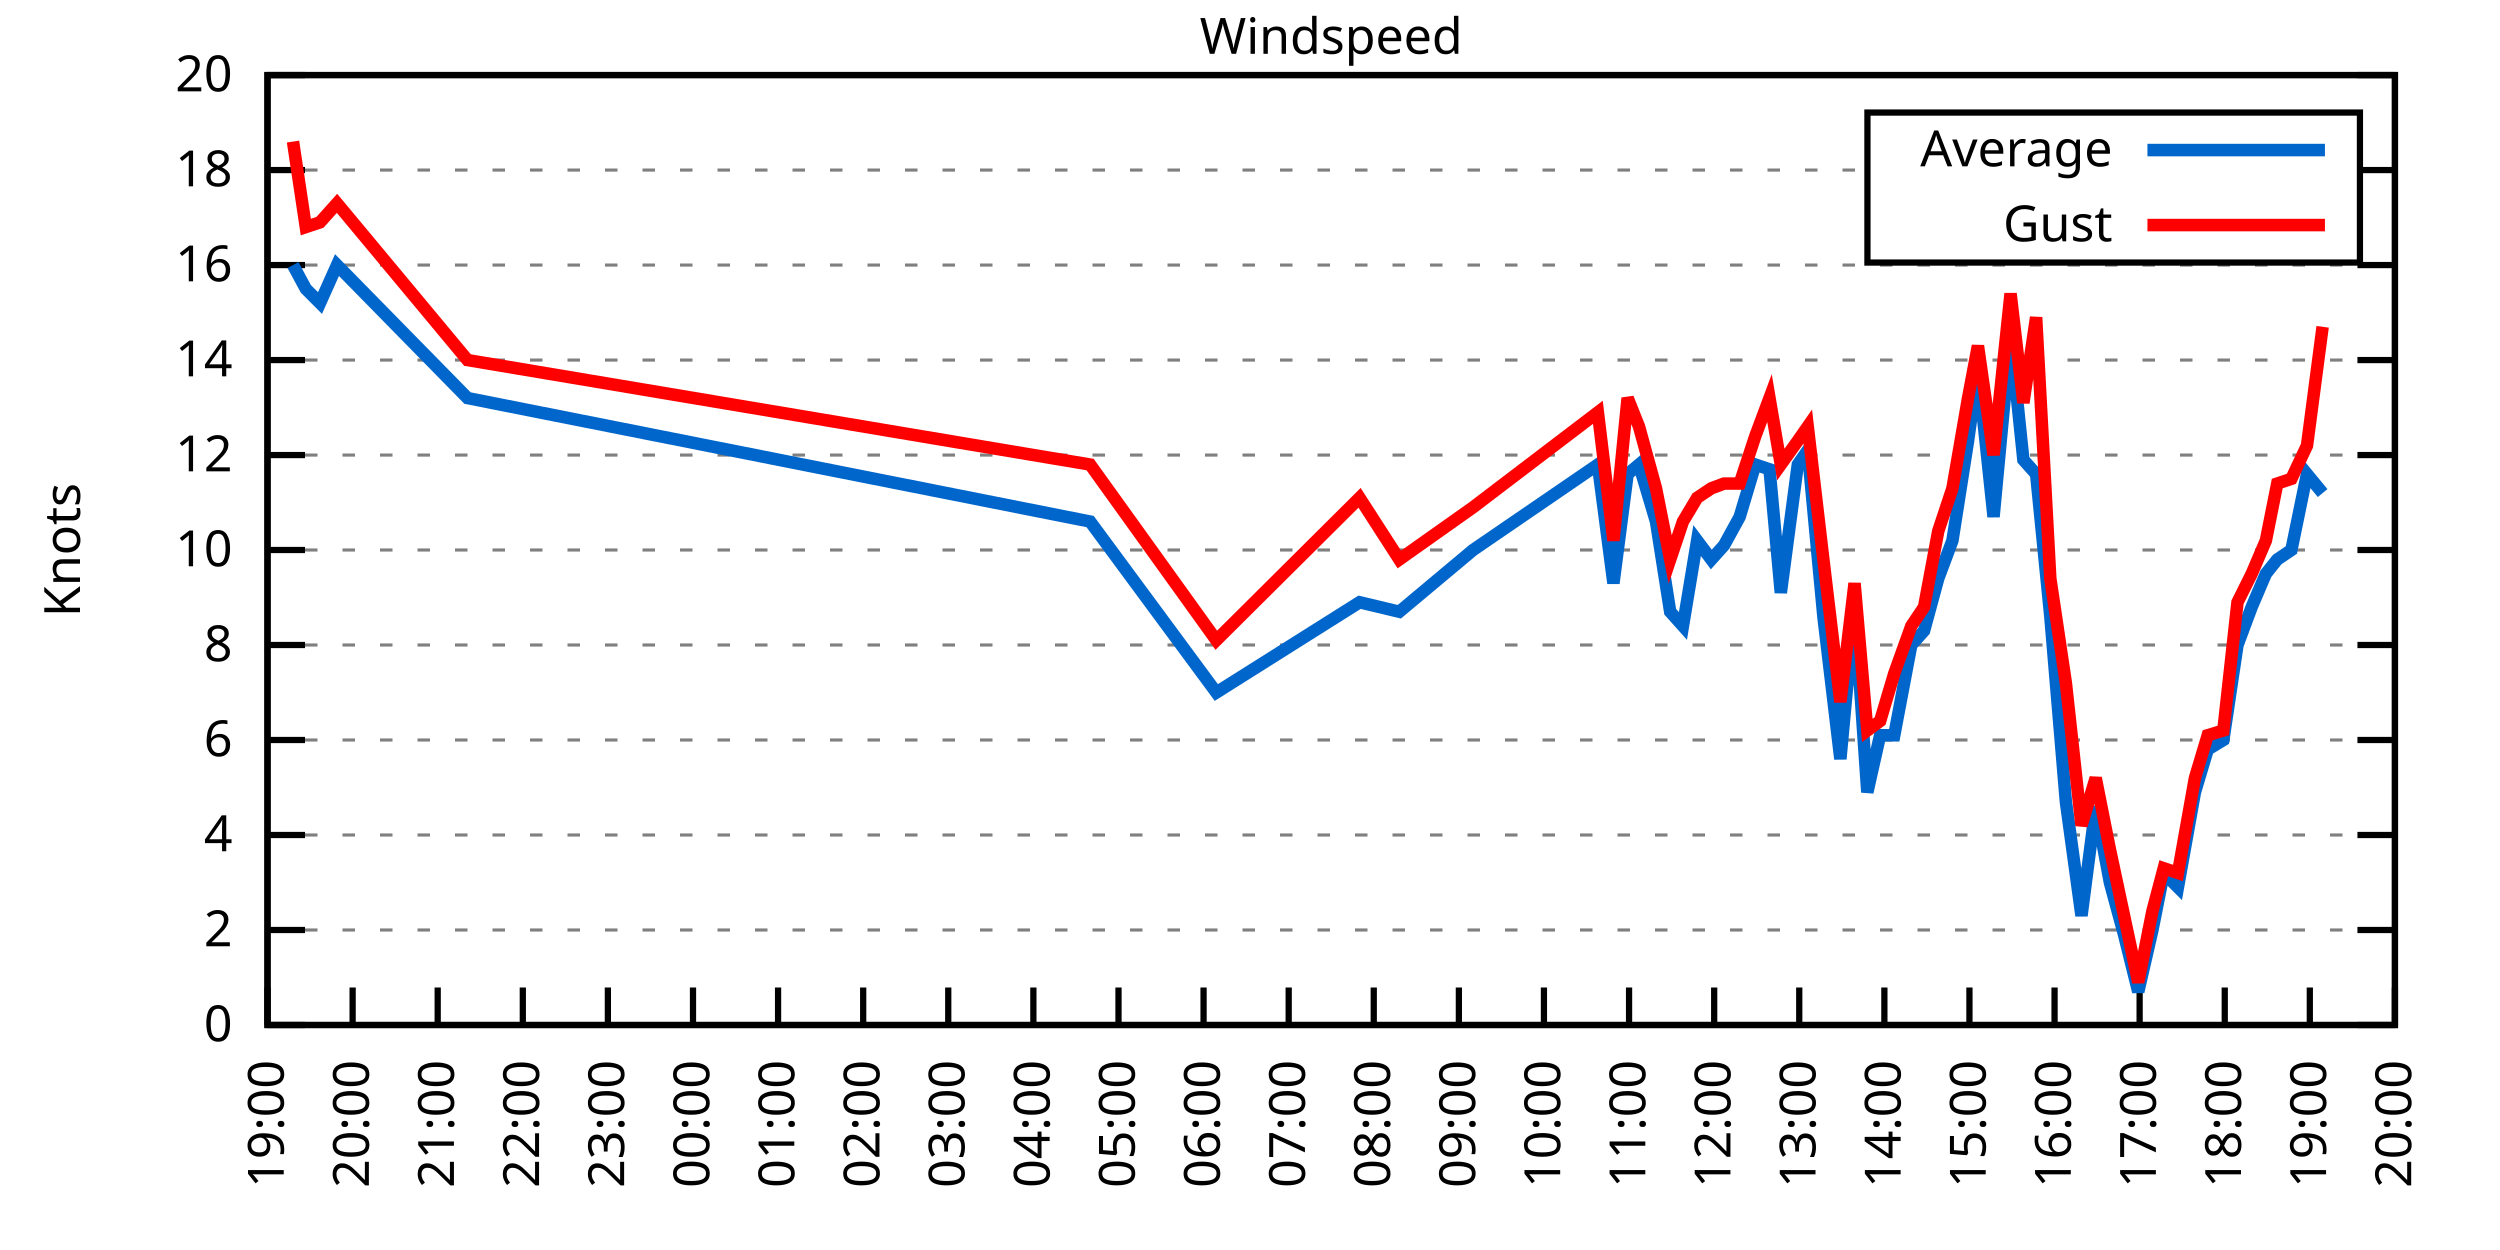
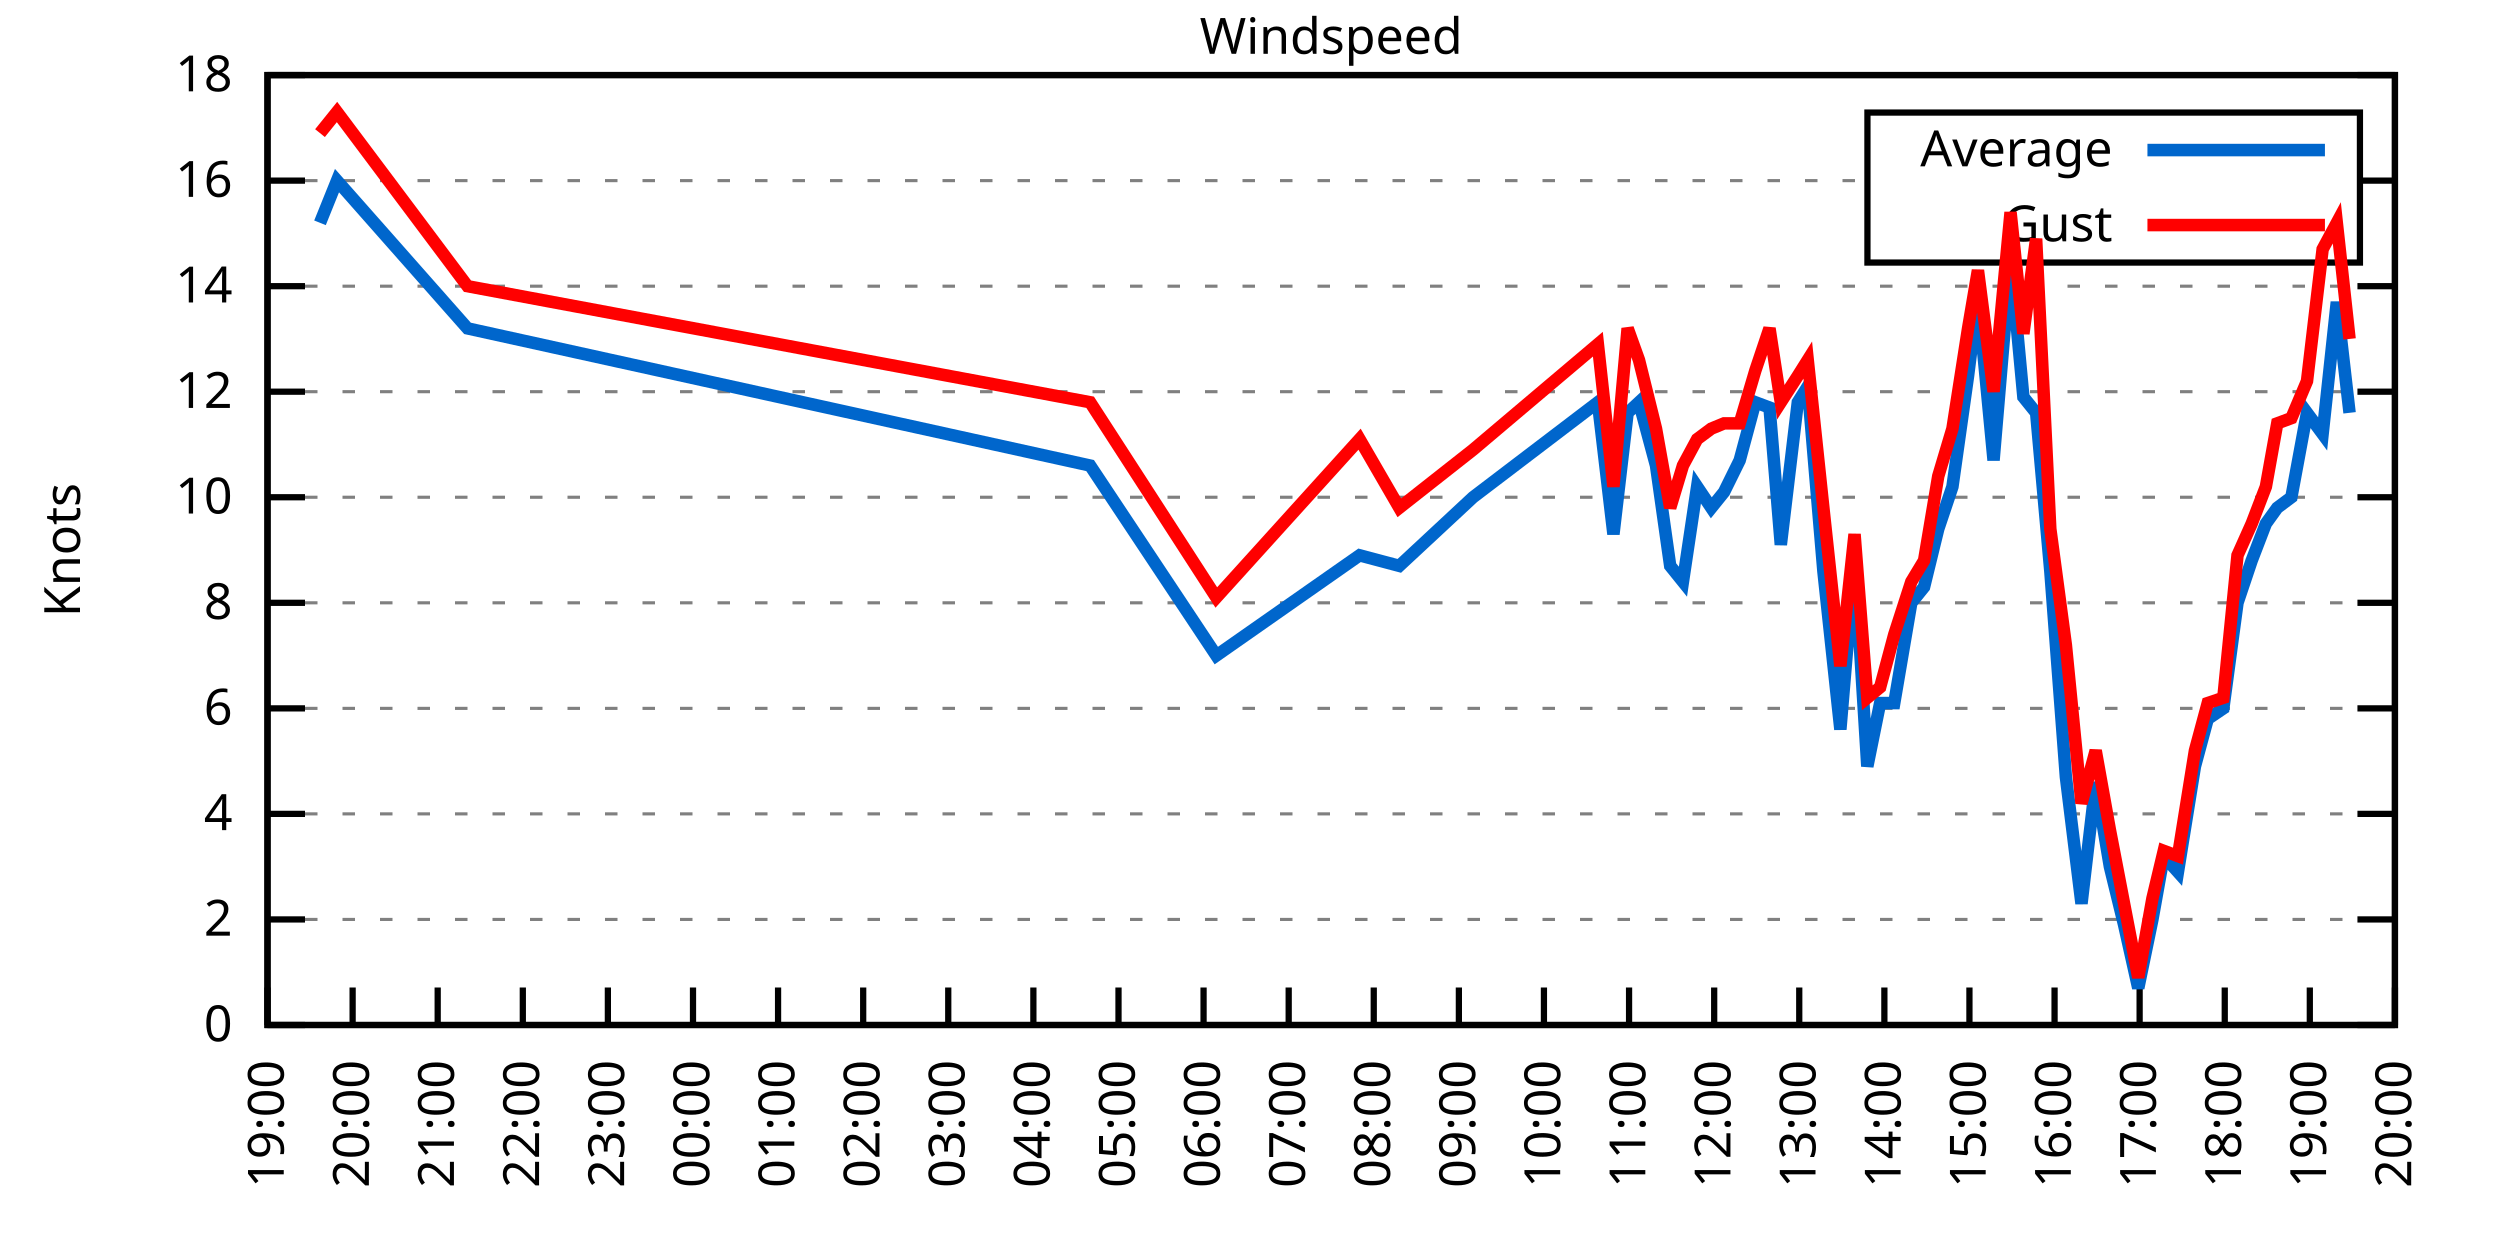
<svg xmlns="http://www.w3.org/2000/svg" xmlns:xlink="http://www.w3.org/1999/xlink" width="400" height="200" viewBox="0 0 400 200">
  <g id="gnuplot_canvas">
    <rect x="0" y="0" width="400" height="200" fill="none" />
    <defs>
      <circle id="gpDot" r="0.5" stroke-width="0.5" stroke="currentColor" />
      <path id="gpPt0" stroke-width="0.333" stroke="currentColor" d="M-1,0 h2 M0,-1 v2" />
      <path id="gpPt1" stroke-width="0.333" stroke="currentColor" d="M-1,-1 L1,1 M1,-1 L-1,1" />
      <path id="gpPt2" stroke-width="0.333" stroke="currentColor" d="M-1,0 L1,0 M0,-1 L0,1 M-1,-1 L1,1 M-1,1 L1,-1" />
      <rect id="gpPt3" stroke-width="0.333" stroke="currentColor" x="-1" y="-1" width="2" height="2" />
      <rect id="gpPt4" stroke-width="0.333" stroke="currentColor" fill="currentColor" x="-1" y="-1" width="2" height="2" />
      <circle id="gpPt5" stroke-width="0.333" stroke="currentColor" cx="0" cy="0" r="1" />
      <use xlink:href="#gpPt5" id="gpPt6" fill="currentColor" stroke="none" />
      <path id="gpPt7" stroke-width="0.333" stroke="currentColor" d="M0,-1.33 L-1.33,0.67 L1.33,0.67 z" />
      <use xlink:href="#gpPt7" id="gpPt8" fill="currentColor" stroke="none" />
      <use xlink:href="#gpPt7" id="gpPt9" stroke="currentColor" transform="rotate(180)" />
      <use xlink:href="#gpPt9" id="gpPt10" fill="currentColor" stroke="none" />
      <use xlink:href="#gpPt3" id="gpPt11" stroke="currentColor" transform="rotate(45)" />
      <use xlink:href="#gpPt11" id="gpPt12" fill="currentColor" stroke="none" />
      <path id="gpPt13" stroke-width="0.333" stroke="currentColor" d="M0,1.330 L1.265,0.411 L0.782,-1.067 L-0.782,-1.076 L-1.265,0.411 z" />
      <use xlink:href="#gpPt13" id="gpPt14" fill="currentColor" stroke="none" />
      <filter id="textbox" filterUnits="objectBoundingBox" x="0" y="0" height="1" width="1">
        <feFlood flood-color="white" flood-opacity="1" result="bgnd" />
        <feComposite in="SourceGraphic" in2="bgnd" operator="atop" />
      </filter>
      <filter id="greybox" filterUnits="objectBoundingBox" x="0" y="0" height="1" width="1">
        <feFlood flood-color="lightgrey" flood-opacity="1" result="grey" />
        <feComposite in="SourceGraphic" in2="grey" operator="atop" />
      </filter>
    </defs>
    <g fill="none" color="white" stroke="currentColor" stroke-width="1.00" stroke-linecap="butt" stroke-linejoin="miter">
</g>
    <g fill="none" color="black" stroke="currentColor" stroke-width="1.00" stroke-linecap="butt" stroke-linejoin="miter">
      <g stroke="none" shape-rendering="crispEdges">
        <polygon fill="rgb(255, 255, 255)" points="42.80,164.00 383.18,164.00 383.18,12.02 42.80,12.02 " />
      </g>
    </g>
    <g fill="none" color="black" stroke="currentColor" stroke-width="1.00" stroke-linecap="butt" stroke-linejoin="miter">
</g>
    <g fill="none" color="black" stroke="black" stroke-width="0.50" stroke-linecap="butt" stroke-linejoin="miter">
</g>
    <g fill="none" color="gray" stroke="currentColor" stroke-width="0.50" stroke-linecap="butt" stroke-linejoin="miter">
      <path stroke="gray" stroke-dasharray="2,4" class="gridline" d="M42.80,164.00 L383.19,164.00  " />
    </g>
    <g fill="none" color="gray" stroke="gray" stroke-width="1.00" stroke-linecap="butt" stroke-linejoin="miter">
</g>
    <g fill="none" color="black" stroke="currentColor" stroke-width="1.00" stroke-linecap="butt" stroke-linejoin="miter">
      <path stroke="black" d="M42.80,164.00 L48.80,164.00 M383.19,164.00 L377.19,164.00  " />
      <g transform="translate(37.20,166.60)" stroke="none" fill="black" font-family="Sans" font-size="8.00" text-anchor="end">
        <text>
          <tspan font-family="Sans"> 0</tspan>
        </text>
      </g>
    </g>
    <g fill="none" color="black" stroke="currentColor" stroke-width="1.00" stroke-linecap="butt" stroke-linejoin="miter">
</g>
    <g fill="none" color="black" stroke="black" stroke-width="0.50" stroke-linecap="butt" stroke-linejoin="miter">
</g>
    <g fill="none" color="gray" stroke="currentColor" stroke-width="0.50" stroke-linecap="butt" stroke-linejoin="miter">
-       <path stroke="gray" stroke-dasharray="2,4" class="gridline" d="M42.80,148.80 L383.19,148.80  " />
-     </g>
-     <g fill="none" color="gray" stroke="gray" stroke-width="1.00" stroke-linecap="butt" stroke-linejoin="miter">
- </g>
-     <g fill="none" color="black" stroke="currentColor" stroke-width="1.00" stroke-linecap="butt" stroke-linejoin="miter">
-       <path stroke="black" d="M42.80,148.80 L48.80,148.80 M383.19,148.80 L377.19,148.80  " />
-       <g transform="translate(37.20,151.40)" stroke="none" fill="black" font-family="Sans" font-size="8.00" text-anchor="end">
+       <path stroke="gray" stroke-dasharray="2,4" class="gridline" d="M42.80,147.11 L383.19,147.11  " />
+     </g>
+     <g fill="none" color="gray" stroke="gray" stroke-width="1.00" stroke-linecap="butt" stroke-linejoin="miter">
+ </g>
+     <g fill="none" color="black" stroke="currentColor" stroke-width="1.00" stroke-linecap="butt" stroke-linejoin="miter">
+       <path stroke="black" d="M42.80,147.11 L48.80,147.11 M383.19,147.11 L377.19,147.11  " />
+       <g transform="translate(37.20,149.71)" stroke="none" fill="black" font-family="Sans" font-size="8.00" text-anchor="end">
        <text>
          <tspan font-family="Sans"> 2</tspan>
        </text>
      </g>
    </g>
    <g fill="none" color="black" stroke="currentColor" stroke-width="1.00" stroke-linecap="butt" stroke-linejoin="miter">
</g>
    <g fill="none" color="black" stroke="black" stroke-width="0.50" stroke-linecap="butt" stroke-linejoin="miter">
</g>
    <g fill="none" color="gray" stroke="currentColor" stroke-width="0.50" stroke-linecap="butt" stroke-linejoin="miter">
-       <path stroke="gray" stroke-dasharray="2,4" class="gridline" d="M42.80,133.60 L383.19,133.60  " />
-     </g>
-     <g fill="none" color="gray" stroke="gray" stroke-width="1.00" stroke-linecap="butt" stroke-linejoin="miter">
- </g>
-     <g fill="none" color="black" stroke="currentColor" stroke-width="1.00" stroke-linecap="butt" stroke-linejoin="miter">
-       <path stroke="black" d="M42.80,133.60 L48.80,133.60 M383.19,133.60 L377.19,133.60  " />
-       <g transform="translate(37.20,136.20)" stroke="none" fill="black" font-family="Sans" font-size="8.00" text-anchor="end">
+       <path stroke="gray" stroke-dasharray="2,4" class="gridline" d="M42.80,130.22 L383.19,130.22  " />
+     </g>
+     <g fill="none" color="gray" stroke="gray" stroke-width="1.00" stroke-linecap="butt" stroke-linejoin="miter">
+ </g>
+     <g fill="none" color="black" stroke="currentColor" stroke-width="1.00" stroke-linecap="butt" stroke-linejoin="miter">
+       <path stroke="black" d="M42.80,130.22 L48.80,130.22 M383.19,130.22 L377.19,130.22  " />
+       <g transform="translate(37.20,132.82)" stroke="none" fill="black" font-family="Sans" font-size="8.00" text-anchor="end">
        <text>
          <tspan font-family="Sans"> 4</tspan>
        </text>
      </g>
    </g>
    <g fill="none" color="black" stroke="currentColor" stroke-width="1.00" stroke-linecap="butt" stroke-linejoin="miter">
</g>
    <g fill="none" color="black" stroke="black" stroke-width="0.50" stroke-linecap="butt" stroke-linejoin="miter">
</g>
    <g fill="none" color="gray" stroke="currentColor" stroke-width="0.50" stroke-linecap="butt" stroke-linejoin="miter">
-       <path stroke="gray" stroke-dasharray="2,4" class="gridline" d="M42.80,118.40 L383.19,118.40  " />
-     </g>
-     <g fill="none" color="gray" stroke="gray" stroke-width="1.00" stroke-linecap="butt" stroke-linejoin="miter">
- </g>
-     <g fill="none" color="black" stroke="currentColor" stroke-width="1.00" stroke-linecap="butt" stroke-linejoin="miter">
-       <path stroke="black" d="M42.80,118.40 L48.80,118.40 M383.19,118.40 L377.19,118.40  " />
-       <g transform="translate(37.20,121.00)" stroke="none" fill="black" font-family="Sans" font-size="8.00" text-anchor="end">
+       <path stroke="gray" stroke-dasharray="2,4" class="gridline" d="M42.80,113.34 L383.19,113.34  " />
+     </g>
+     <g fill="none" color="gray" stroke="gray" stroke-width="1.00" stroke-linecap="butt" stroke-linejoin="miter">
+ </g>
+     <g fill="none" color="black" stroke="currentColor" stroke-width="1.00" stroke-linecap="butt" stroke-linejoin="miter">
+       <path stroke="black" d="M42.80,113.34 L48.80,113.34 M383.19,113.34 L377.19,113.34  " />
+       <g transform="translate(37.20,115.94)" stroke="none" fill="black" font-family="Sans" font-size="8.00" text-anchor="end">
        <text>
          <tspan font-family="Sans"> 6</tspan>
        </text>
      </g>
    </g>
    <g fill="none" color="black" stroke="currentColor" stroke-width="1.00" stroke-linecap="butt" stroke-linejoin="miter">
</g>
    <g fill="none" color="black" stroke="black" stroke-width="0.50" stroke-linecap="butt" stroke-linejoin="miter">
</g>
    <g fill="none" color="gray" stroke="currentColor" stroke-width="0.50" stroke-linecap="butt" stroke-linejoin="miter">
-       <path stroke="gray" stroke-dasharray="2,4" class="gridline" d="M42.80,103.20 L383.19,103.20  " />
-     </g>
-     <g fill="none" color="gray" stroke="gray" stroke-width="1.00" stroke-linecap="butt" stroke-linejoin="miter">
- </g>
-     <g fill="none" color="black" stroke="currentColor" stroke-width="1.00" stroke-linecap="butt" stroke-linejoin="miter">
-       <path stroke="black" d="M42.80,103.20 L48.80,103.20 M383.19,103.20 L377.19,103.20  " />
-       <g transform="translate(37.20,105.80)" stroke="none" fill="black" font-family="Sans" font-size="8.00" text-anchor="end">
+       <path stroke="gray" stroke-dasharray="2,4" class="gridline" d="M42.80,96.45 L383.19,96.45  " />
+     </g>
+     <g fill="none" color="gray" stroke="gray" stroke-width="1.00" stroke-linecap="butt" stroke-linejoin="miter">
+ </g>
+     <g fill="none" color="black" stroke="currentColor" stroke-width="1.00" stroke-linecap="butt" stroke-linejoin="miter">
+       <path stroke="black" d="M42.80,96.45 L48.80,96.45 M383.19,96.45 L377.19,96.45  " />
+       <g transform="translate(37.20,99.05)" stroke="none" fill="black" font-family="Sans" font-size="8.00" text-anchor="end">
        <text>
          <tspan font-family="Sans"> 8</tspan>
        </text>
      </g>
    </g>
    <g fill="none" color="black" stroke="currentColor" stroke-width="1.00" stroke-linecap="butt" stroke-linejoin="miter">
</g>
    <g fill="none" color="black" stroke="black" stroke-width="0.50" stroke-linecap="butt" stroke-linejoin="miter">
</g>
    <g fill="none" color="gray" stroke="currentColor" stroke-width="0.50" stroke-linecap="butt" stroke-linejoin="miter">
-       <path stroke="gray" stroke-dasharray="2,4" class="gridline" d="M42.80,88.00 L383.19,88.00  " />
-     </g>
-     <g fill="none" color="gray" stroke="gray" stroke-width="1.00" stroke-linecap="butt" stroke-linejoin="miter">
- </g>
-     <g fill="none" color="black" stroke="currentColor" stroke-width="1.00" stroke-linecap="butt" stroke-linejoin="miter">
-       <path stroke="black" d="M42.80,88.00 L48.80,88.00 M383.19,88.00 L377.19,88.00  " />
-       <g transform="translate(37.20,90.60)" stroke="none" fill="black" font-family="Sans" font-size="8.00" text-anchor="end">
+       <path stroke="gray" stroke-dasharray="2,4" class="gridline" d="M42.80,79.56 L383.19,79.56  " />
+     </g>
+     <g fill="none" color="gray" stroke="gray" stroke-width="1.00" stroke-linecap="butt" stroke-linejoin="miter">
+ </g>
+     <g fill="none" color="black" stroke="currentColor" stroke-width="1.00" stroke-linecap="butt" stroke-linejoin="miter">
+       <path stroke="black" d="M42.80,79.56 L48.80,79.56 M383.19,79.56 L377.19,79.56  " />
+       <g transform="translate(37.20,82.16)" stroke="none" fill="black" font-family="Sans" font-size="8.00" text-anchor="end">
        <text>
          <tspan font-family="Sans"> 10</tspan>
        </text>
      </g>
    </g>
    <g fill="none" color="black" stroke="currentColor" stroke-width="1.00" stroke-linecap="butt" stroke-linejoin="miter">
</g>
    <g fill="none" color="black" stroke="black" stroke-width="0.50" stroke-linecap="butt" stroke-linejoin="miter">
</g>
    <g fill="none" color="gray" stroke="currentColor" stroke-width="0.50" stroke-linecap="butt" stroke-linejoin="miter">
-       <path stroke="gray" stroke-dasharray="2,4" class="gridline" d="M42.80,72.81 L383.19,72.81  " />
-     </g>
-     <g fill="none" color="gray" stroke="gray" stroke-width="1.00" stroke-linecap="butt" stroke-linejoin="miter">
- </g>
-     <g fill="none" color="black" stroke="currentColor" stroke-width="1.00" stroke-linecap="butt" stroke-linejoin="miter">
-       <path stroke="black" d="M42.80,72.81 L48.80,72.81 M383.19,72.81 L377.19,72.81  " />
-       <g transform="translate(37.20,75.41)" stroke="none" fill="black" font-family="Sans" font-size="8.00" text-anchor="end">
+       <path stroke="gray" stroke-dasharray="2,4" class="gridline" d="M42.80,62.67 L383.19,62.67  " />
+     </g>
+     <g fill="none" color="gray" stroke="gray" stroke-width="1.00" stroke-linecap="butt" stroke-linejoin="miter">
+ </g>
+     <g fill="none" color="black" stroke="currentColor" stroke-width="1.00" stroke-linecap="butt" stroke-linejoin="miter">
+       <path stroke="black" d="M42.80,62.67 L48.80,62.67 M383.19,62.67 L377.19,62.67  " />
+       <g transform="translate(37.20,65.27)" stroke="none" fill="black" font-family="Sans" font-size="8.00" text-anchor="end">
        <text>
          <tspan font-family="Sans"> 12</tspan>
        </text>
      </g>
    </g>
    <g fill="none" color="black" stroke="currentColor" stroke-width="1.00" stroke-linecap="butt" stroke-linejoin="miter">
</g>
    <g fill="none" color="black" stroke="black" stroke-width="0.50" stroke-linecap="butt" stroke-linejoin="miter">
</g>
    <g fill="none" color="gray" stroke="currentColor" stroke-width="0.50" stroke-linecap="butt" stroke-linejoin="miter">
-       <path stroke="gray" stroke-dasharray="2,4" class="gridline" d="M42.80,57.61 L383.19,57.61  " />
-     </g>
-     <g fill="none" color="gray" stroke="gray" stroke-width="1.00" stroke-linecap="butt" stroke-linejoin="miter">
- </g>
-     <g fill="none" color="black" stroke="currentColor" stroke-width="1.00" stroke-linecap="butt" stroke-linejoin="miter">
-       <path stroke="black" d="M42.80,57.61 L48.80,57.61 M383.19,57.61 L377.19,57.61  " />
-       <g transform="translate(37.20,60.21)" stroke="none" fill="black" font-family="Sans" font-size="8.00" text-anchor="end">
+       <path stroke="gray" stroke-dasharray="2,4" class="gridline" d="M42.80,45.79 L383.19,45.79  " />
+     </g>
+     <g fill="none" color="gray" stroke="gray" stroke-width="1.00" stroke-linecap="butt" stroke-linejoin="miter">
+ </g>
+     <g fill="none" color="black" stroke="currentColor" stroke-width="1.00" stroke-linecap="butt" stroke-linejoin="miter">
+       <path stroke="black" d="M42.80,45.79 L48.80,45.79 M383.19,45.79 L377.19,45.79  " />
+       <g transform="translate(37.20,48.39)" stroke="none" fill="black" font-family="Sans" font-size="8.00" text-anchor="end">
        <text>
          <tspan font-family="Sans"> 14</tspan>
        </text>
      </g>
    </g>
    <g fill="none" color="black" stroke="currentColor" stroke-width="1.00" stroke-linecap="butt" stroke-linejoin="miter">
</g>
    <g fill="none" color="black" stroke="black" stroke-width="0.50" stroke-linecap="butt" stroke-linejoin="miter">
</g>
    <g fill="none" color="gray" stroke="currentColor" stroke-width="0.50" stroke-linecap="butt" stroke-linejoin="miter">
-       <path stroke="gray" stroke-dasharray="2,4" class="gridline" d="M42.80,42.41 L383.19,42.41  " />
-     </g>
-     <g fill="none" color="gray" stroke="gray" stroke-width="1.00" stroke-linecap="butt" stroke-linejoin="miter">
- </g>
-     <g fill="none" color="black" stroke="currentColor" stroke-width="1.00" stroke-linecap="butt" stroke-linejoin="miter">
-       <path stroke="black" d="M42.80,42.41 L48.80,42.41 M383.19,42.41 L377.19,42.41  " />
-       <g transform="translate(37.20,45.01)" stroke="none" fill="black" font-family="Sans" font-size="8.00" text-anchor="end">
+       <path stroke="gray" stroke-dasharray="2,4" class="gridline" d="M42.80,28.90 L298.79,28.90 M377.59,28.90 L383.19,28.90  " />
+     </g>
+     <g fill="none" color="gray" stroke="gray" stroke-width="1.00" stroke-linecap="butt" stroke-linejoin="miter">
+ </g>
+     <g fill="none" color="black" stroke="currentColor" stroke-width="1.00" stroke-linecap="butt" stroke-linejoin="miter">
+       <path stroke="black" d="M42.80,28.90 L48.80,28.90 M383.19,28.90 L377.19,28.90  " />
+       <g transform="translate(37.20,31.50)" stroke="none" fill="black" font-family="Sans" font-size="8.00" text-anchor="end">
        <text>
          <tspan font-family="Sans"> 16</tspan>
-         </text>
-       </g>
-     </g>
-     <g fill="none" color="black" stroke="currentColor" stroke-width="1.00" stroke-linecap="butt" stroke-linejoin="miter">
- </g>
-     <g fill="none" color="black" stroke="black" stroke-width="0.50" stroke-linecap="butt" stroke-linejoin="miter">
- </g>
-     <g fill="none" color="gray" stroke="currentColor" stroke-width="0.50" stroke-linecap="butt" stroke-linejoin="miter">
-       <path stroke="gray" stroke-dasharray="2,4" class="gridline" d="M42.80,27.21 L298.79,27.21 M377.59,27.21 L383.19,27.21  " />
-     </g>
-     <g fill="none" color="gray" stroke="gray" stroke-width="1.00" stroke-linecap="butt" stroke-linejoin="miter">
- </g>
-     <g fill="none" color="black" stroke="currentColor" stroke-width="1.00" stroke-linecap="butt" stroke-linejoin="miter">
-       <path stroke="black" d="M42.80,27.21 L48.80,27.21 M383.19,27.21 L377.19,27.21  " />
-       <g transform="translate(37.20,29.81)" stroke="none" fill="black" font-family="Sans" font-size="8.00" text-anchor="end">
-         <text>
-           <tspan font-family="Sans"> 18</tspan>
        </text>
      </g>
    </g>
    <g fill="none" color="black" stroke="currentColor" stroke-width="1.00" stroke-linecap="butt" stroke-linejoin="miter">
</g>
    <g fill="none" color="black" stroke="black" stroke-width="0.50" stroke-linecap="butt" stroke-linejoin="miter">
</g>
    <g fill="none" color="gray" stroke="currentColor" stroke-width="0.50" stroke-linecap="butt" stroke-linejoin="miter">
      <path stroke="gray" stroke-dasharray="2,4" class="gridline" d="M42.80,12.01 L383.19,12.01  " />
    </g>
    <g fill="none" color="gray" stroke="gray" stroke-width="1.00" stroke-linecap="butt" stroke-linejoin="miter">
</g>
    <g fill="none" color="black" stroke="currentColor" stroke-width="1.00" stroke-linecap="butt" stroke-linejoin="miter">
      <path stroke="black" d="M42.80,12.01 L48.80,12.01 M383.19,12.01 L377.19,12.01  " />
      <g transform="translate(37.20,14.61)" stroke="none" fill="black" font-family="Sans" font-size="8.00" text-anchor="end">
        <text>
-           <tspan font-family="Sans"> 20</tspan>
+           <tspan font-family="Sans"> 18</tspan>
        </text>
      </g>
    </g>
    <g fill="none" color="black" stroke="currentColor" stroke-width="1.00" stroke-linecap="butt" stroke-linejoin="miter">
      <path stroke="black" d="M42.80,164.00 L42.80,158.00  " />
      <g transform="translate(45.40,169.60) rotate(270.00)" stroke="none" fill="black" font-family="Sans" font-size="8.00" text-anchor="end">
        <text>
          <tspan font-family="Sans">19:00</tspan>
        </text>
      </g>
    </g>
    <g fill="none" color="black" stroke="currentColor" stroke-width="1.00" stroke-linecap="butt" stroke-linejoin="miter">
      <path stroke="black" d="M56.42,164.00 L56.42,158.00  " />
      <g transform="translate(59.02,169.60) rotate(270.00)" stroke="none" fill="black" font-family="Sans" font-size="8.00" text-anchor="end">
        <text>
          <tspan font-family="Sans">20:00</tspan>
        </text>
      </g>
    </g>
    <g fill="none" color="black" stroke="currentColor" stroke-width="1.00" stroke-linecap="butt" stroke-linejoin="miter">
      <path stroke="black" d="M70.03,164.00 L70.03,158.00  " />
      <g transform="translate(72.63,169.60) rotate(270.00)" stroke="none" fill="black" font-family="Sans" font-size="8.00" text-anchor="end">
        <text>
          <tspan font-family="Sans">21:00</tspan>
        </text>
      </g>
    </g>
    <g fill="none" color="black" stroke="currentColor" stroke-width="1.00" stroke-linecap="butt" stroke-linejoin="miter">
      <path stroke="black" d="M83.65,164.00 L83.65,158.00  " />
      <g transform="translate(86.25,169.60) rotate(270.00)" stroke="none" fill="black" font-family="Sans" font-size="8.00" text-anchor="end">
        <text>
          <tspan font-family="Sans">22:00</tspan>
        </text>
      </g>
    </g>
    <g fill="none" color="black" stroke="currentColor" stroke-width="1.00" stroke-linecap="butt" stroke-linejoin="miter">
      <path stroke="black" d="M97.26,164.00 L97.26,158.00  " />
      <g transform="translate(99.86,169.60) rotate(270.00)" stroke="none" fill="black" font-family="Sans" font-size="8.00" text-anchor="end">
        <text>
          <tspan font-family="Sans">23:00</tspan>
        </text>
      </g>
    </g>
    <g fill="none" color="black" stroke="currentColor" stroke-width="1.00" stroke-linecap="butt" stroke-linejoin="miter">
      <path stroke="black" d="M110.88,164.00 L110.88,158.00  " />
      <g transform="translate(113.48,169.60) rotate(270.00)" stroke="none" fill="black" font-family="Sans" font-size="8.00" text-anchor="end">
        <text>
          <tspan font-family="Sans">00:00</tspan>
        </text>
      </g>
    </g>
    <g fill="none" color="black" stroke="currentColor" stroke-width="1.00" stroke-linecap="butt" stroke-linejoin="miter">
      <path stroke="black" d="M124.49,164.00 L124.49,158.00  " />
      <g transform="translate(127.09,169.60) rotate(270.00)" stroke="none" fill="black" font-family="Sans" font-size="8.00" text-anchor="end">
        <text>
          <tspan font-family="Sans">01:00</tspan>
        </text>
      </g>
    </g>
    <g fill="none" color="black" stroke="currentColor" stroke-width="1.00" stroke-linecap="butt" stroke-linejoin="miter">
      <path stroke="black" d="M138.11,164.00 L138.11,158.00  " />
      <g transform="translate(140.71,169.60) rotate(270.00)" stroke="none" fill="black" font-family="Sans" font-size="8.00" text-anchor="end">
        <text>
          <tspan font-family="Sans">02:00</tspan>
        </text>
      </g>
    </g>
    <g fill="none" color="black" stroke="currentColor" stroke-width="1.00" stroke-linecap="butt" stroke-linejoin="miter">
      <path stroke="black" d="M151.72,164.00 L151.72,158.00  " />
      <g transform="translate(154.32,169.60) rotate(270.00)" stroke="none" fill="black" font-family="Sans" font-size="8.00" text-anchor="end">
        <text>
          <tspan font-family="Sans">03:00</tspan>
        </text>
      </g>
    </g>
    <g fill="none" color="black" stroke="currentColor" stroke-width="1.00" stroke-linecap="butt" stroke-linejoin="miter">
      <path stroke="black" d="M165.34,164.00 L165.34,158.00  " />
      <g transform="translate(167.94,169.60) rotate(270.00)" stroke="none" fill="black" font-family="Sans" font-size="8.00" text-anchor="end">
        <text>
          <tspan font-family="Sans">04:00</tspan>
        </text>
      </g>
    </g>
    <g fill="none" color="black" stroke="currentColor" stroke-width="1.00" stroke-linecap="butt" stroke-linejoin="miter">
      <path stroke="black" d="M178.96,164.00 L178.96,158.00  " />
      <g transform="translate(181.56,169.60) rotate(270.00)" stroke="none" fill="black" font-family="Sans" font-size="8.00" text-anchor="end">
        <text>
          <tspan font-family="Sans">05:00</tspan>
        </text>
      </g>
    </g>
    <g fill="none" color="black" stroke="currentColor" stroke-width="1.00" stroke-linecap="butt" stroke-linejoin="miter">
      <path stroke="black" d="M192.57,164.00 L192.57,158.00  " />
      <g transform="translate(195.17,169.60) rotate(270.00)" stroke="none" fill="black" font-family="Sans" font-size="8.00" text-anchor="end">
        <text>
          <tspan font-family="Sans">06:00</tspan>
        </text>
      </g>
    </g>
    <g fill="none" color="black" stroke="currentColor" stroke-width="1.00" stroke-linecap="butt" stroke-linejoin="miter">
      <path stroke="black" d="M206.19,164.00 L206.19,158.00  " />
      <g transform="translate(208.79,169.60) rotate(270.00)" stroke="none" fill="black" font-family="Sans" font-size="8.00" text-anchor="end">
        <text>
          <tspan font-family="Sans">07:00</tspan>
        </text>
      </g>
    </g>
    <g fill="none" color="black" stroke="currentColor" stroke-width="1.00" stroke-linecap="butt" stroke-linejoin="miter">
      <path stroke="black" d="M219.80,164.00 L219.80,158.00  " />
      <g transform="translate(222.40,169.60) rotate(270.00)" stroke="none" fill="black" font-family="Sans" font-size="8.00" text-anchor="end">
        <text>
          <tspan font-family="Sans">08:00</tspan>
        </text>
      </g>
    </g>
    <g fill="none" color="black" stroke="currentColor" stroke-width="1.00" stroke-linecap="butt" stroke-linejoin="miter">
      <path stroke="black" d="M233.42,164.00 L233.42,158.00  " />
      <g transform="translate(236.02,169.60) rotate(270.00)" stroke="none" fill="black" font-family="Sans" font-size="8.00" text-anchor="end">
        <text>
          <tspan font-family="Sans">09:00</tspan>
        </text>
      </g>
    </g>
    <g fill="none" color="black" stroke="currentColor" stroke-width="1.00" stroke-linecap="butt" stroke-linejoin="miter">
      <path stroke="black" d="M247.03,164.00 L247.03,158.00  " />
      <g transform="translate(249.63,169.60) rotate(270.00)" stroke="none" fill="black" font-family="Sans" font-size="8.00" text-anchor="end">
        <text>
          <tspan font-family="Sans">10:00</tspan>
        </text>
      </g>
    </g>
    <g fill="none" color="black" stroke="currentColor" stroke-width="1.00" stroke-linecap="butt" stroke-linejoin="miter">
      <path stroke="black" d="M260.65,164.00 L260.65,158.00  " />
      <g transform="translate(263.25,169.60) rotate(270.00)" stroke="none" fill="black" font-family="Sans" font-size="8.00" text-anchor="end">
        <text>
          <tspan font-family="Sans">11:00</tspan>
        </text>
      </g>
    </g>
    <g fill="none" color="black" stroke="currentColor" stroke-width="1.00" stroke-linecap="butt" stroke-linejoin="miter">
      <path stroke="black" d="M274.27,164.00 L274.27,158.00  " />
      <g transform="translate(276.87,169.60) rotate(270.00)" stroke="none" fill="black" font-family="Sans" font-size="8.00" text-anchor="end">
        <text>
          <tspan font-family="Sans">12:00</tspan>
        </text>
      </g>
    </g>
    <g fill="none" color="black" stroke="currentColor" stroke-width="1.00" stroke-linecap="butt" stroke-linejoin="miter">
      <path stroke="black" d="M287.88,164.00 L287.88,158.00  " />
      <g transform="translate(290.48,169.60) rotate(270.00)" stroke="none" fill="black" font-family="Sans" font-size="8.00" text-anchor="end">
        <text>
          <tspan font-family="Sans">13:00</tspan>
        </text>
      </g>
    </g>
    <g fill="none" color="black" stroke="currentColor" stroke-width="1.00" stroke-linecap="butt" stroke-linejoin="miter">
      <path stroke="black" d="M301.50,164.00 L301.50,158.00  " />
      <g transform="translate(304.10,169.60) rotate(270.00)" stroke="none" fill="black" font-family="Sans" font-size="8.00" text-anchor="end">
        <text>
          <tspan font-family="Sans">14:00</tspan>
        </text>
      </g>
    </g>
    <g fill="none" color="black" stroke="currentColor" stroke-width="1.00" stroke-linecap="butt" stroke-linejoin="miter">
      <path stroke="black" d="M315.11,164.00 L315.11,158.00  " />
      <g transform="translate(317.71,169.60) rotate(270.00)" stroke="none" fill="black" font-family="Sans" font-size="8.00" text-anchor="end">
        <text>
          <tspan font-family="Sans">15:00</tspan>
        </text>
      </g>
    </g>
    <g fill="none" color="black" stroke="currentColor" stroke-width="1.00" stroke-linecap="butt" stroke-linejoin="miter">
      <path stroke="black" d="M328.73,164.00 L328.73,158.00  " />
      <g transform="translate(331.33,169.60) rotate(270.00)" stroke="none" fill="black" font-family="Sans" font-size="8.00" text-anchor="end">
        <text>
          <tspan font-family="Sans">16:00</tspan>
        </text>
      </g>
    </g>
    <g fill="none" color="black" stroke="currentColor" stroke-width="1.00" stroke-linecap="butt" stroke-linejoin="miter">
      <path stroke="black" d="M342.34,164.00 L342.34,158.00  " />
      <g transform="translate(344.94,169.60) rotate(270.00)" stroke="none" fill="black" font-family="Sans" font-size="8.00" text-anchor="end">
        <text>
          <tspan font-family="Sans">17:00</tspan>
        </text>
      </g>
    </g>
    <g fill="none" color="black" stroke="currentColor" stroke-width="1.00" stroke-linecap="butt" stroke-linejoin="miter">
      <path stroke="black" d="M355.96,164.00 L355.96,158.00  " />
      <g transform="translate(358.56,169.60) rotate(270.00)" stroke="none" fill="black" font-family="Sans" font-size="8.00" text-anchor="end">
        <text>
          <tspan font-family="Sans">18:00</tspan>
        </text>
      </g>
    </g>
    <g fill="none" color="black" stroke="currentColor" stroke-width="1.00" stroke-linecap="butt" stroke-linejoin="miter">
      <path stroke="black" d="M369.57,164.00 L369.57,158.00  " />
      <g transform="translate(372.17,169.60) rotate(270.00)" stroke="none" fill="black" font-family="Sans" font-size="8.00" text-anchor="end">
        <text>
          <tspan font-family="Sans">19:00</tspan>
        </text>
      </g>
    </g>
    <g fill="none" color="black" stroke="currentColor" stroke-width="1.00" stroke-linecap="butt" stroke-linejoin="miter">
      <path stroke="black" d="M383.19,164.00 L383.19,158.00  " />
      <g transform="translate(385.79,169.60) rotate(270.00)" stroke="none" fill="black" font-family="Sans" font-size="8.00" text-anchor="end">
        <text>
          <tspan font-family="Sans">20:00</tspan>
        </text>
      </g>
    </g>
    <g fill="none" color="black" stroke="currentColor" stroke-width="1.00" stroke-linecap="butt" stroke-linejoin="miter">
</g>
    <g fill="none" color="black" stroke="currentColor" stroke-width="1.00" stroke-linecap="butt" stroke-linejoin="miter">
      <path stroke="black" d="M42.80,12.01 L42.80,164.00 L383.19,164.00 L383.19,12.01 L42.80,12.01 Z  " />
    </g>
    <g fill="none" color="black" stroke="currentColor" stroke-width="1.00" stroke-linecap="butt" stroke-linejoin="miter">
</g>
    <g fill="none" color="black" stroke="currentColor" stroke-width="1.00" stroke-linecap="butt" stroke-linejoin="miter">
      <path stroke="black" d="M298.79,42.01 L298.79,18.01 L377.59,18.01 L377.59,42.01 L298.79,42.01 Z  " />
    </g>
    <g id="Windspeed_plot_1">
      <g fill="none" color="white" stroke="black" stroke-width="2.00" stroke-linecap="butt" stroke-linejoin="miter">
</g>
      <g fill="none" color="black" stroke="currentColor" stroke-width="2.00" stroke-linecap="butt" stroke-linejoin="miter">
        <g transform="translate(337.99,26.61)" stroke="none" fill="black" font-family="Sans" font-size="8.00" text-anchor="end">
          <text>
            <tspan font-family="Sans">Average</tspan>
          </text>
        </g>
      </g>
      <g fill="none" color="black" stroke="currentColor" stroke-width="2.00" stroke-linecap="butt" stroke-linejoin="miter">
-         <path stroke="rgb(  0, 102, 204)" d="M343.59,24.01 L371.99,24.01 M46.88,42.41 L48.93,46.21 L51.20,48.49 L53.92,42.41 L74.80,63.69 L174.42,83.45   L194.61,110.80 L217.53,96.36 L223.89,97.88 L235.69,88.00 L255.66,74.33 L258.15,93.32 L260.42,75.85 L262.24,74.33   L264.96,83.45 L267.23,97.88 L269.27,100.16 L271.54,86.49 L273.81,89.52 L275.85,87.25 L278.35,82.69 L280.85,74.33   L283.12,75.09 L284.93,94.84 L287.65,74.33 L289.24,72.05 L291.74,98.64 L294.46,121.44 L296.73,97.12 L298.77,126.76   L300.82,117.64 L303.08,117.64 L305.81,103.20 L307.85,100.92 L310.12,92.56 L312.39,86.49 L314.89,70.53 L316.47,59.13   L318.97,82.69 L321.69,53.81 L323.74,73.57 L325.78,75.85 L328.05,98.64 L330.54,128.28 L333.04,146.52 L335.31,129.04   L337.58,141.20 L339.85,149.56 L342.12,158.68 L344.39,148.80 L346.20,139.68 L348.47,141.96 L351.19,126.76 L353.24,119.92   L355.73,118.40 L358.00,103.20 L360.27,97.12 L362.54,91.80 L364.36,89.52 L366.62,88.00 L369.12,75.85 L371.62,78.89    " />
+         <path stroke="rgb(  0, 102, 204)" d="M343.59,24.01 L371.99,24.01 M51.20,35.65 L53.92,28.90 L74.80,52.54 L174.42,74.49 L194.61,104.89 L217.53,88.85   L223.89,90.54 L235.69,79.56 L255.66,64.36 L258.15,85.47 L260.42,66.05 L262.24,64.36 L264.96,74.49 L267.23,90.54   L269.27,93.07 L271.54,77.87 L273.81,81.25 L275.85,78.72 L278.35,73.65 L280.85,64.36 L283.12,65.21 L284.93,87.16   L287.65,64.36 L289.24,61.83 L291.74,91.38 L294.46,116.71 L296.73,89.69 L298.77,122.62 L300.82,112.49 L303.08,112.49   L305.81,96.45 L307.85,93.92 L310.12,84.63 L312.39,77.87 L314.89,60.14 L316.47,47.47 L318.97,73.65 L321.69,41.56   L323.74,63.52 L325.78,66.05 L328.05,91.38 L330.54,124.31 L333.04,144.58 L335.31,125.16 L337.58,138.67 L339.85,147.96   L342.12,158.09 L344.39,147.11 L346.20,136.98 L348.47,139.51 L351.19,122.62 L353.24,115.03 L355.73,113.34 L358.00,96.45   L360.27,89.69 L362.54,83.78 L364.36,81.25 L366.62,79.56 L369.12,66.05 L371.62,69.43 L373.89,48.32 L375.93,66.05    " />
      </g>
    </g>
    <g id="Windspeed_plot_2">
      <g fill="none" color="black" stroke="currentColor" stroke-width="2.00" stroke-linecap="butt" stroke-linejoin="miter">
        <g transform="translate(337.99,38.61)" stroke="none" fill="black" font-family="Sans" font-size="8.00" text-anchor="end">
          <text>
            <tspan font-family="Sans">Gust</tspan>
          </text>
        </g>
      </g>
      <g fill="none" color="black" stroke="currentColor" stroke-width="2.00" stroke-linecap="butt" stroke-linejoin="miter">
-         <path stroke="rgb(255,   0,   0)" d="M343.59,36.01 L371.99,36.01 M46.88,22.65 L48.93,36.33 L51.20,35.57 L53.92,32.53 L74.80,57.61 L174.42,74.33   L194.61,102.44 L217.53,79.65 L223.89,89.52 L235.69,81.17 L255.66,65.97 L258.15,86.49 L260.42,63.69 L262.24,68.25   L264.96,78.13 L267.23,89.52 L269.27,83.45 L271.54,79.65 L273.81,78.13 L275.85,77.37 L278.35,77.37 L280.85,69.77   L283.12,63.69 L284.93,74.33 L287.65,70.53 L289.24,68.25 L291.74,89.52 L294.46,112.32 L296.73,93.32 L298.77,116.88   L300.82,115.36 L303.08,107.76 L305.81,100.16 L307.85,97.12 L310.12,84.97 L312.39,78.13 L314.89,63.69 L316.47,55.33   L318.97,72.81 L321.69,46.97 L323.74,64.45 L325.78,50.77 L328.05,92.56 L330.54,109.28 L333.04,132.08 L335.31,124.48   L337.58,135.88 L339.85,146.52 L342.12,157.16 L344.39,145.76 L346.20,138.92 L348.47,139.68 L351.19,124.48 L353.24,117.64   L355.73,116.88 L358.00,96.36 L360.27,91.80 L362.54,86.49 L364.36,77.37 L366.62,76.61 L369.12,71.29 L371.62,52.29    " />
+         <path stroke="rgb(255,   0,   0)" d="M343.59,36.01 L371.99,36.01 M51.20,21.30 L53.92,17.92 L74.80,45.79 L174.42,64.36 L194.61,95.60 L217.53,70.27   L223.89,81.25 L235.69,71.96 L255.66,55.07 L258.15,77.87 L260.42,52.54 L262.24,57.61 L264.96,68.58 L267.23,81.25   L269.27,74.49 L271.54,70.27 L273.81,68.58 L275.85,67.74 L278.35,67.74 L280.85,59.30 L283.12,52.54 L284.93,64.36   L287.65,60.14 L289.24,57.61 L291.74,81.25 L294.46,106.58 L296.73,85.47 L298.77,111.65 L300.82,109.96 L303.08,101.52   L305.81,93.07 L307.85,89.69 L310.12,76.18 L312.39,68.58 L314.89,52.54 L316.47,43.25 L318.97,62.67 L321.69,33.96   L323.74,53.39 L325.78,38.19 L328.05,84.63 L330.54,103.20 L333.04,128.54 L335.31,120.09 L337.58,132.76 L339.85,144.58   L342.12,156.40 L344.39,143.73 L346.20,136.14 L348.47,136.98 L351.19,120.09 L353.24,112.49 L355.73,111.65 L358.00,88.85   L360.27,83.78 L362.54,77.87 L364.36,67.74 L366.62,66.90 L369.12,60.98 L371.62,39.87 L373.89,35.65 L375.93,54.23    " />
      </g>
    </g>
    <g fill="none" color="black" stroke="currentColor" stroke-width="2.00" stroke-linecap="butt" stroke-linejoin="miter">
</g>
    <g fill="none" color="black" stroke="black" stroke-width="1.00" stroke-linecap="butt" stroke-linejoin="miter">
</g>
    <g fill="none" color="black" stroke="currentColor" stroke-width="1.00" stroke-linecap="butt" stroke-linejoin="miter">
      <path stroke="black" d="M42.80,12.01 L42.80,164.00 L383.19,164.00 L383.19,12.01 L42.80,12.01 Z  " />
      <g transform="translate(12.80,88.01) rotate(270.00)" stroke="none" fill="black" font-family="Sans" font-size="8.00" text-anchor="middle">
        <text>
          <tspan font-family="Sans">Knots</tspan>
        </text>
      </g>
    </g>
    <g fill="none" color="black" stroke="currentColor" stroke-width="1.00" stroke-linecap="butt" stroke-linejoin="miter">
</g>
    <g fill="none" color="black" stroke="currentColor" stroke-width="1.00" stroke-linecap="butt" stroke-linejoin="miter">
      <g transform="translate(212.99,8.61)" stroke="none" fill="black" font-family="Sans" font-size="8.00" text-anchor="middle">
        <text>
          <tspan font-family="Sans">Windspeed</tspan>
        </text>
      </g>
    </g>
    <g fill="none" color="black" stroke="currentColor" stroke-width="1.00" stroke-linecap="butt" stroke-linejoin="miter">
</g>
  </g>
</svg>
